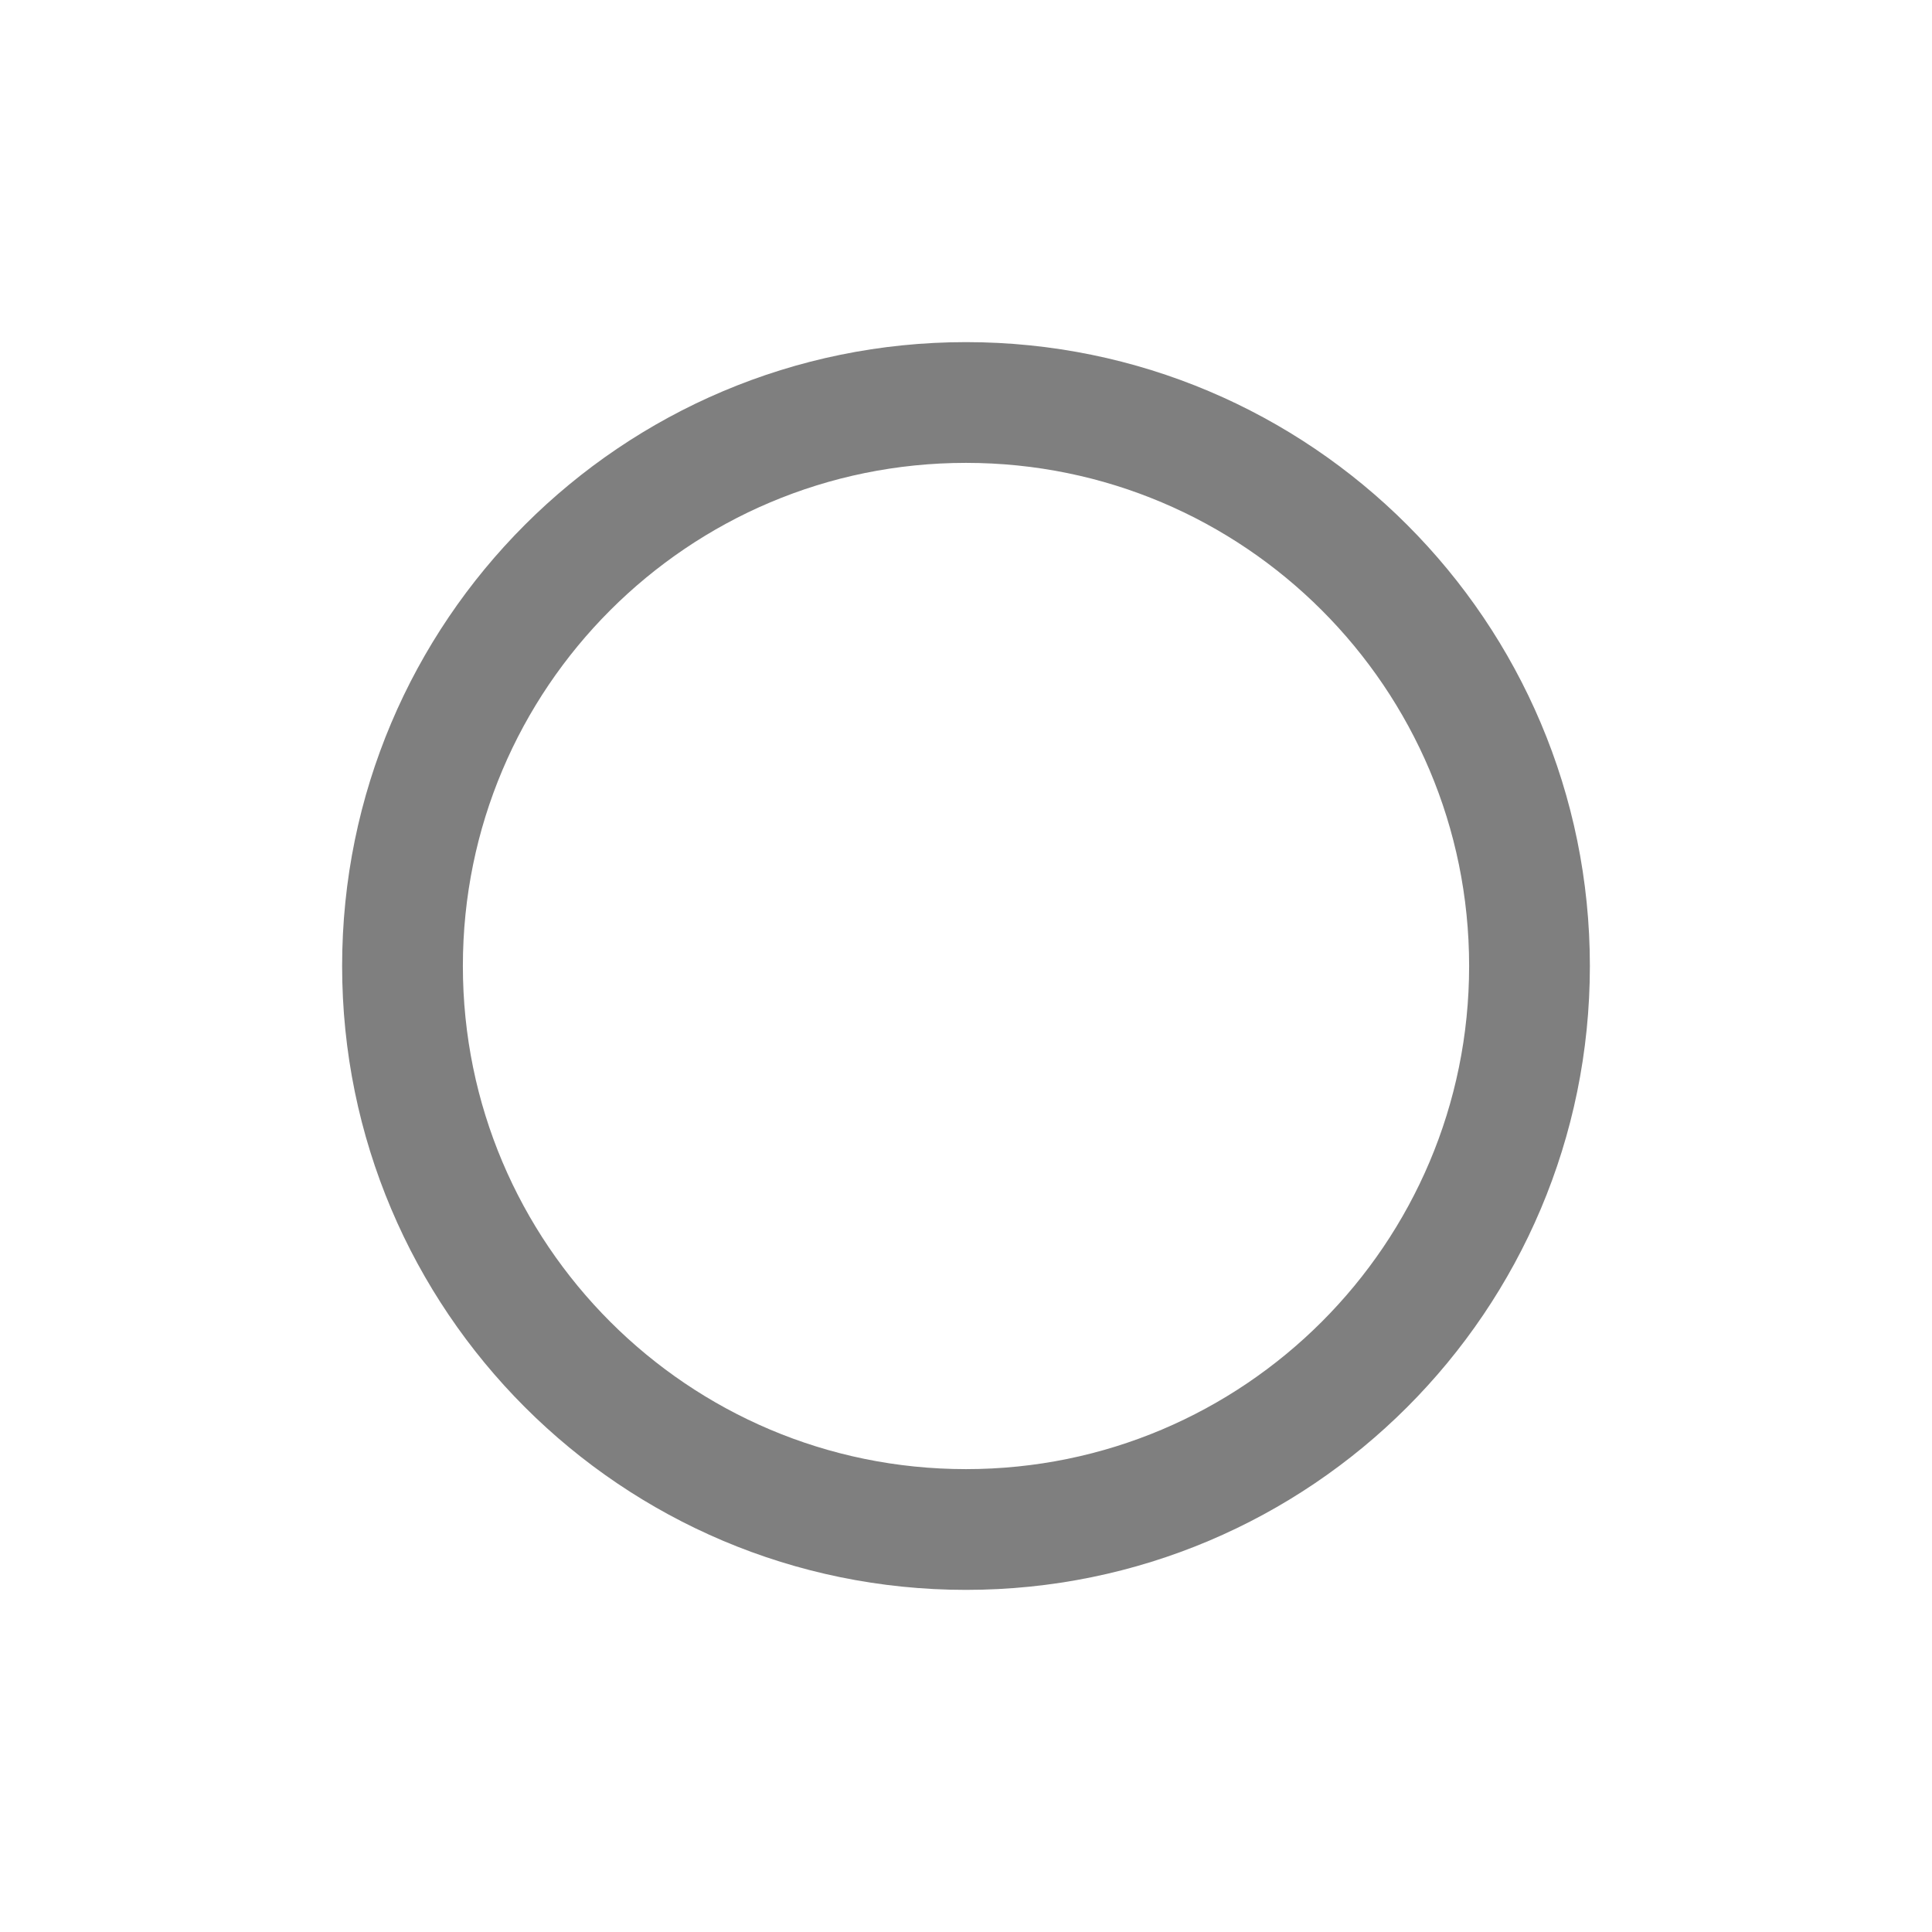
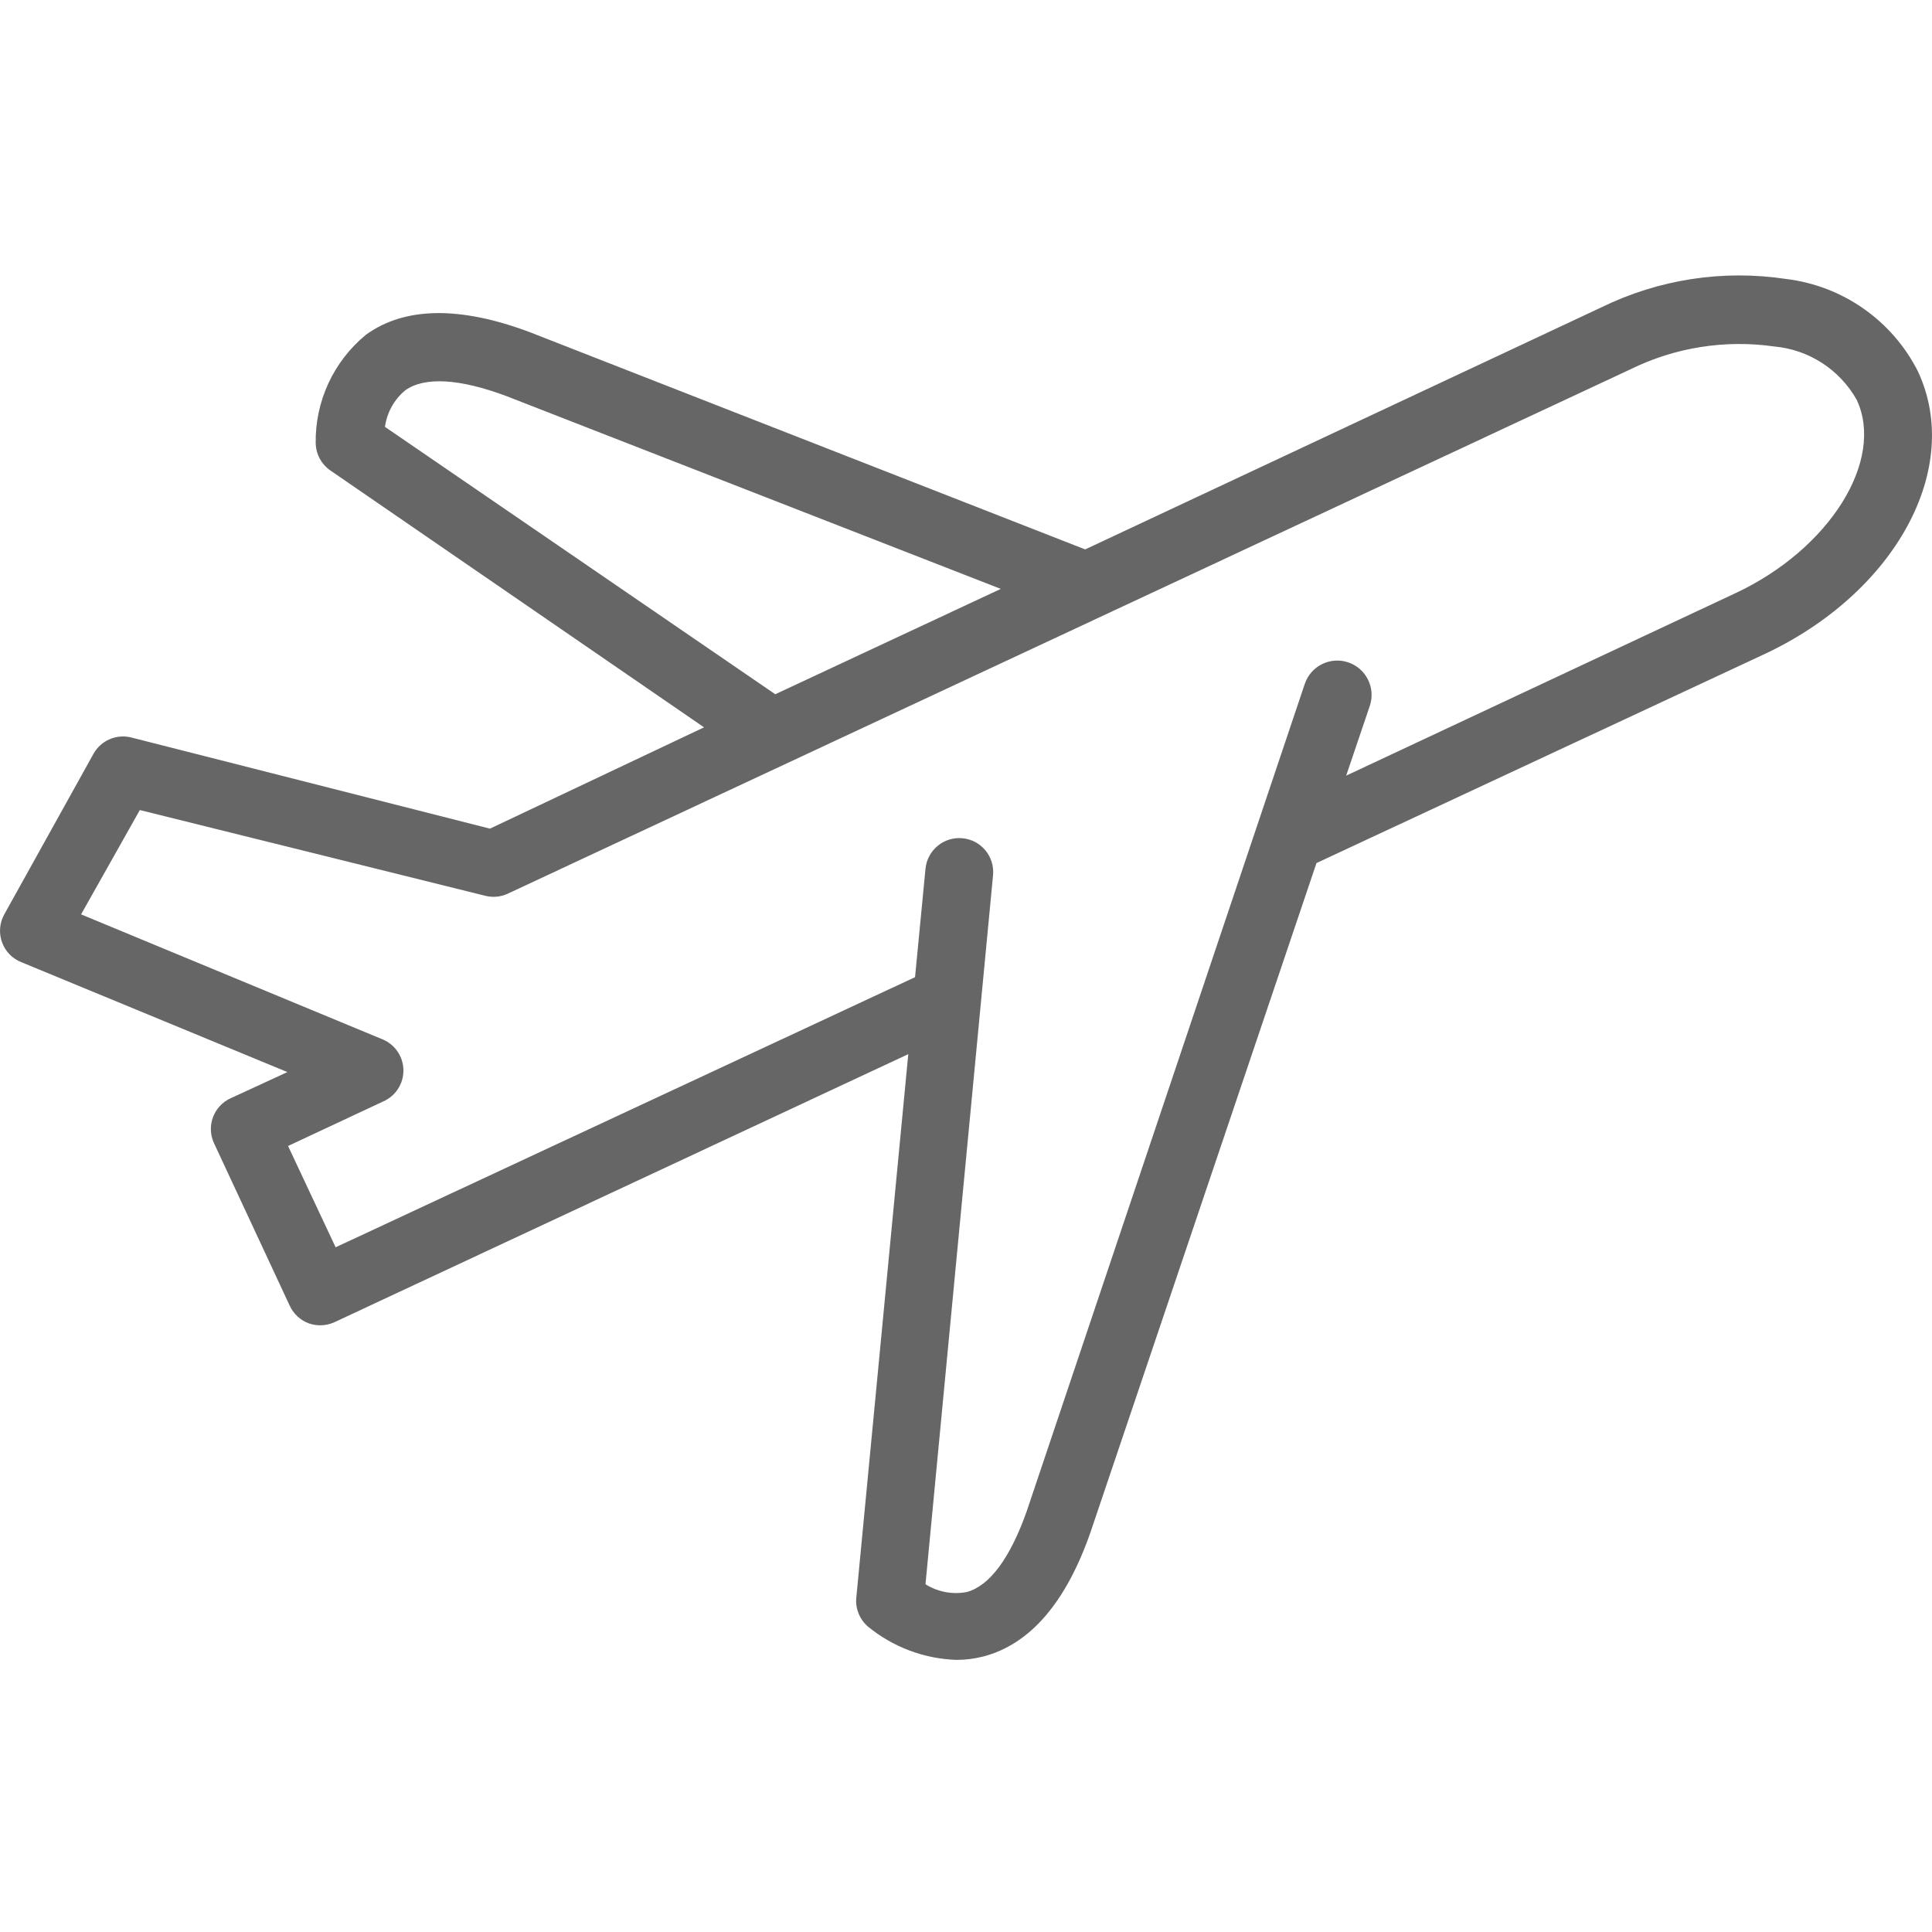
- <svg xmlns="http://www.w3.org/2000/svg" width="24" height="24" viewBox="0 0 24 24">
-   <circle cx="12" cy="12" r="7" fill="none" stroke="#000" stroke-opacity=".5" stroke-width="1.5" />
+ <svg xmlns="http://www.w3.org/2000/svg" preserveAspectRatio="none" overflow="visible" style="display: block;" width="32" height="32" viewBox="0 0 32 32" fill="none">
+   <g id="fi_1085493">
+     <path id="Vector" d="M3.815 18.193C3.539 18.322 3.418 18.647 3.54 18.925L4.799 21.627C4.861 21.761 4.973 21.866 5.112 21.918C5.173 21.94 5.237 21.951 5.302 21.951C5.383 21.952 5.463 21.934 5.537 21.901L15.044 17.46L14.183 26.464C14.166 26.641 14.235 26.815 14.367 26.934C14.784 27.279 15.303 27.475 15.844 27.493C15.993 27.493 16.141 27.474 16.286 27.437C17.057 27.236 17.656 26.548 18.064 25.373L21.805 14.295L29.215 10.839C31.396 9.821 32.52 7.757 31.765 6.147C31.337 5.305 30.517 4.732 29.579 4.62C28.537 4.463 27.472 4.627 26.525 5.09L17.974 9.1L8.781 5.504C7.623 5.068 6.706 5.079 6.063 5.543C5.523 5.986 5.216 6.651 5.229 7.349C5.235 7.526 5.324 7.69 5.47 7.791L11.661 12.047L8.115 13.725L2.17 12.214C1.927 12.155 1.673 12.264 1.55 12.483L0.068 15.15C-0.009 15.292 -0.021 15.46 0.035 15.611C0.09 15.762 0.208 15.881 0.359 15.939L4.76 17.757L3.815 18.193ZM6.376 7.07C6.409 6.833 6.528 6.618 6.711 6.466C7.03 6.236 7.612 6.27 8.389 6.561L16.576 9.754L12.841 11.499L6.376 7.07ZM1.343 15.145L2.316 13.417L8.037 14.837C8.16 14.868 8.29 14.857 8.406 14.804L27.001 6.119C27.74 5.754 28.573 5.622 29.389 5.739C29.961 5.791 30.471 6.122 30.753 6.622C31.223 7.629 30.3 9.1 28.74 9.827L22.297 12.847L22.689 11.689C22.788 11.391 22.626 11.069 22.328 10.97C22.03 10.871 21.708 11.033 21.61 11.331L17.007 25.027C16.733 25.804 16.392 26.268 16.012 26.369C15.776 26.414 15.532 26.368 15.329 26.24L16.448 14.496C16.477 14.187 16.251 13.913 15.941 13.884C15.633 13.854 15.359 14.081 15.329 14.39L15.156 16.185L5.559 20.659L4.771 18.981L6.348 18.243C6.551 18.154 6.682 17.953 6.682 17.732C6.682 17.51 6.551 17.309 6.348 17.22L1.343 15.145Z" fill="black" fill-opacity="0.6" />
+   </g>
</svg>
